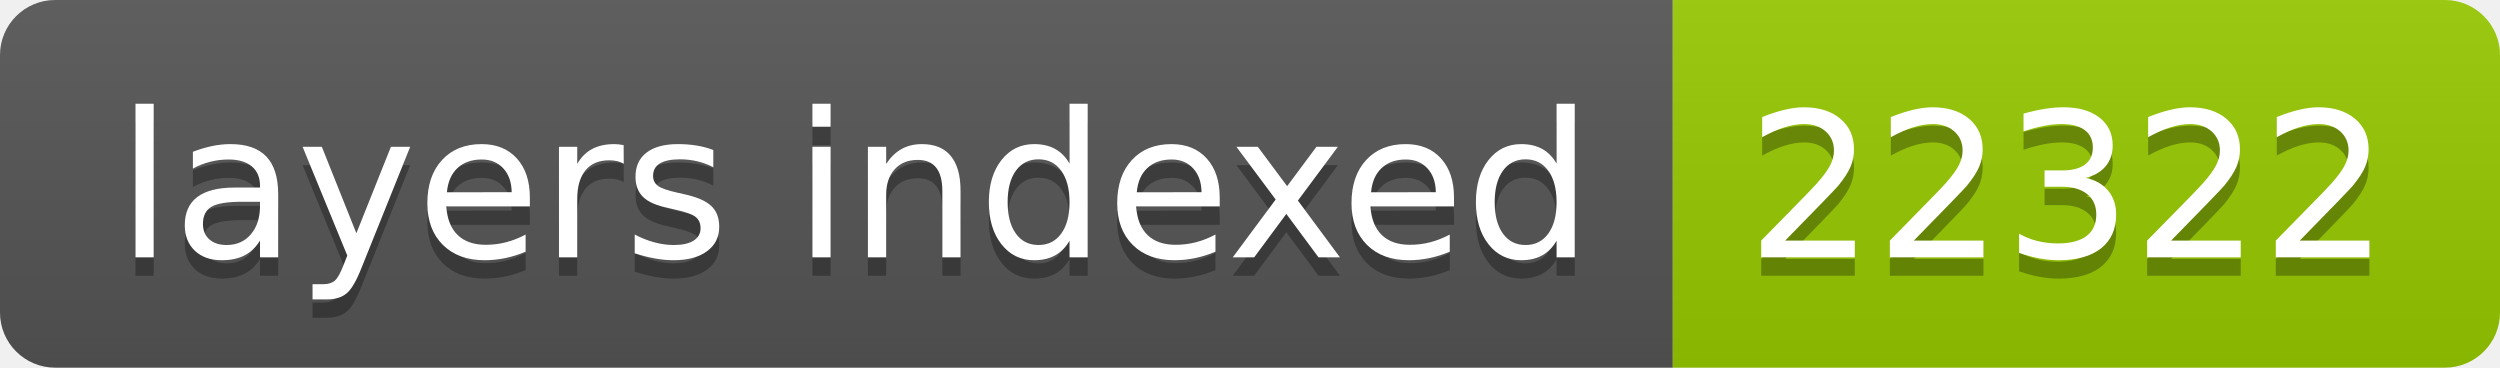
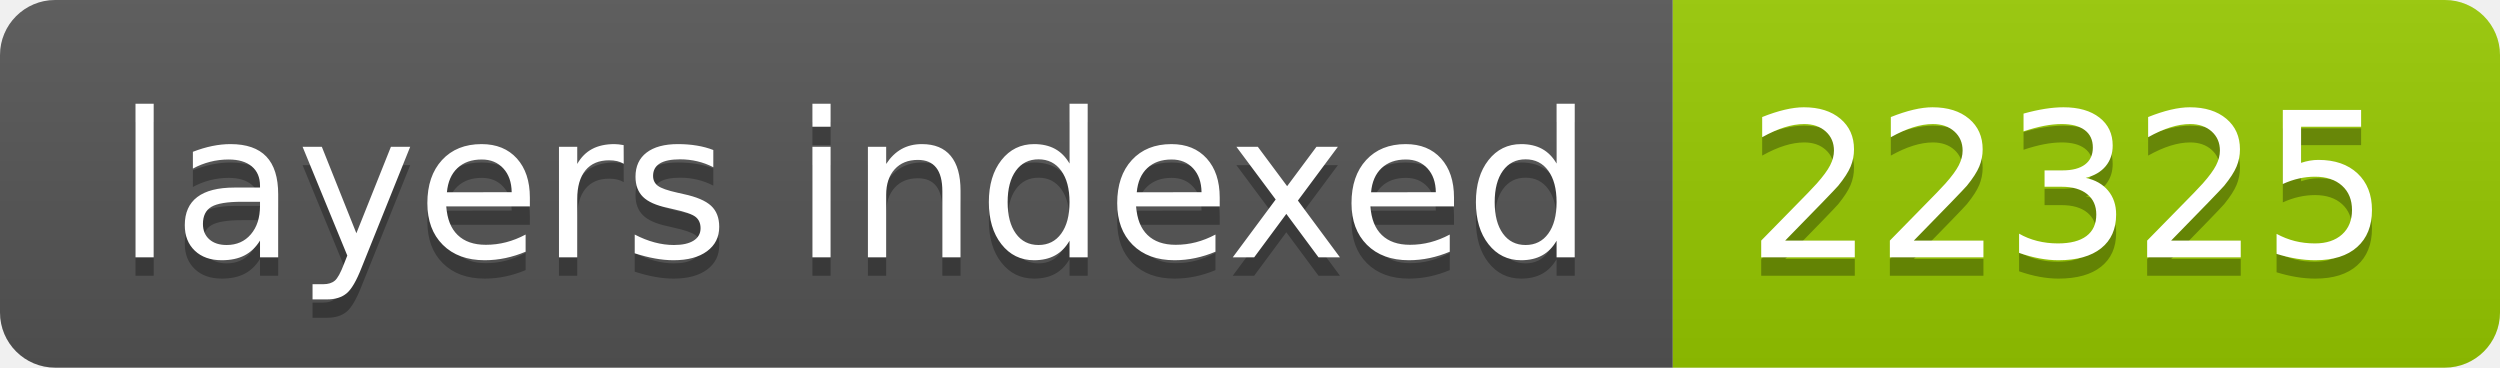
- <svg xmlns="http://www.w3.org/2000/svg" width="136" height="20" role="img" aria-label="layers indexed: 22322">
+ <svg xmlns="http://www.w3.org/2000/svg" width="136" height="20" role="img" aria-label="layers indexed: 22325">
  <linearGradient id="s" x2="0" y2="100%">
    <stop offset="0" stop-color="#bbb" stop-opacity=".1" />
    <stop offset="1" stop-opacity=".1" />
  </linearGradient>
  <clipPath id="r">
    <rect width="136" height="20" rx="3" fill="#fff" />
  </clipPath>
  <g clip-path="url(#r)">
    <rect width="91" height="20" fill="#555" />
    <rect x="91" width="45" height="20" fill="#97ca00" />
    <rect width="136" height="20" fill="url(#s)" />
  </g>
  <g fill="#fff" text-anchor="middle" font-family="Verdana,Geneva,DejaVu Sans,sans-serif" text-rendering="geometricPrecision" font-size="110">
    <text aria-hidden="true" x="465" y="150" fill="#010101" fill-opacity=".3" transform="scale(.1)" textLength="810">layers indexed</text>
    <text x="465" y="140" transform="scale(.1)" fill="#fff" textLength="810">layers indexed</text>
-     <text aria-hidden="true" x="1125" y="150" fill="#010101" fill-opacity=".3" transform="scale(.1)" textLength="350">22322</text>
-     <text x="1125" y="140" transform="scale(.1)" fill="#fff" textLength="350">22322</text>
+     <text aria-hidden="true" x="1125" y="150" fill="#010101" fill-opacity=".3" transform="scale(.1)" textLength="350">22325</text>
+     <text x="1125" y="140" transform="scale(.1)" fill="#fff" textLength="350">22325</text>
  </g>
</svg>
